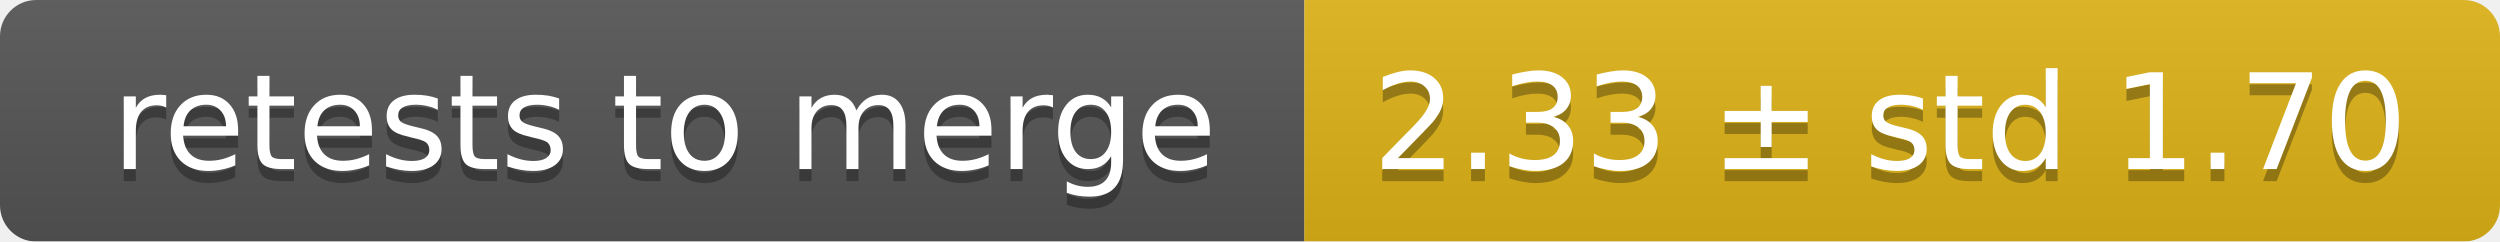
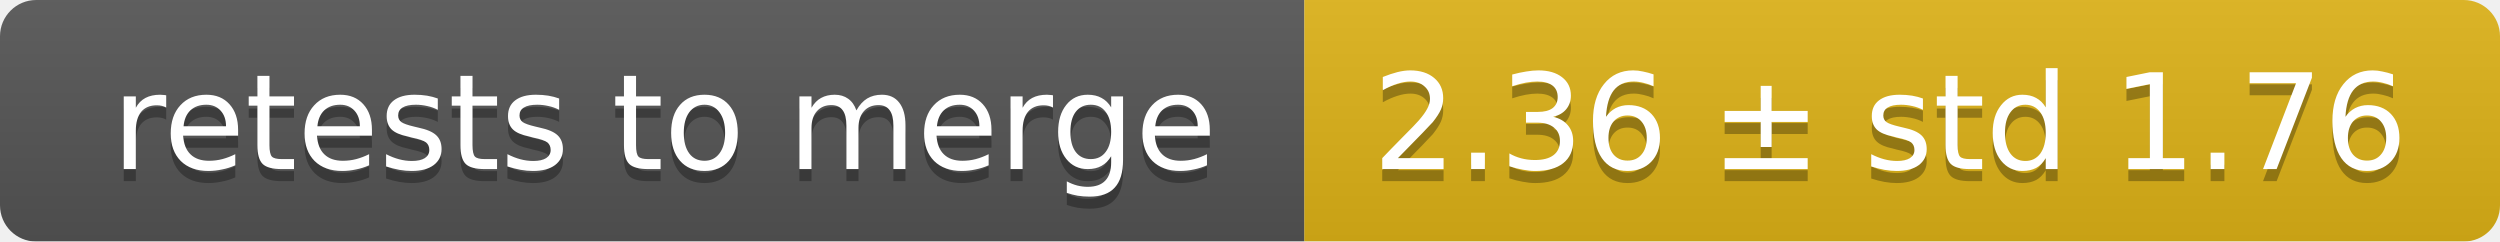
<svg xmlns="http://www.w3.org/2000/svg" width="207" height="20">
  <linearGradient id="smooth" x2="0" y2="100%">
    <stop offset="0" stop-color="#bbb" stop-opacity=".1" />
    <stop offset="1" stop-opacity=".1" />
  </linearGradient>
  <mask id="round">
    <rect width="207" height="20" rx="3" fill="#fff" />
  </mask>
  <g mask="url(#round)">
    <rect width="108" height="20" fill="#555" />
    <rect x="108" width="99" height="20" fill="#dfb317" />
    <rect width="207" height="20" fill="url(#smooth)" />
  </g>
  <g fill="#fff" text-anchor="middle" font-family="DejaVu Sans,Verdana,Geneva,sans-serif" font-size="11">
    <text x="55" y="15" fill="#010101" fill-opacity=".3">retests to merge</text>
    <text x="55" y="14">retests to merge</text>
-     <text x="156.5" y="15" fill="#010101" fill-opacity=".3">2.33 ± std 1.70</text>
-     <text x="156.5" y="14">2.33 ± std 1.70</text>
+     <text x="156.5" y="15" fill="#010101" fill-opacity=".3">2.36 ± std 1.76</text>
+     <text x="156.5" y="14">2.36 ± std 1.76</text>
  </g>
</svg>
